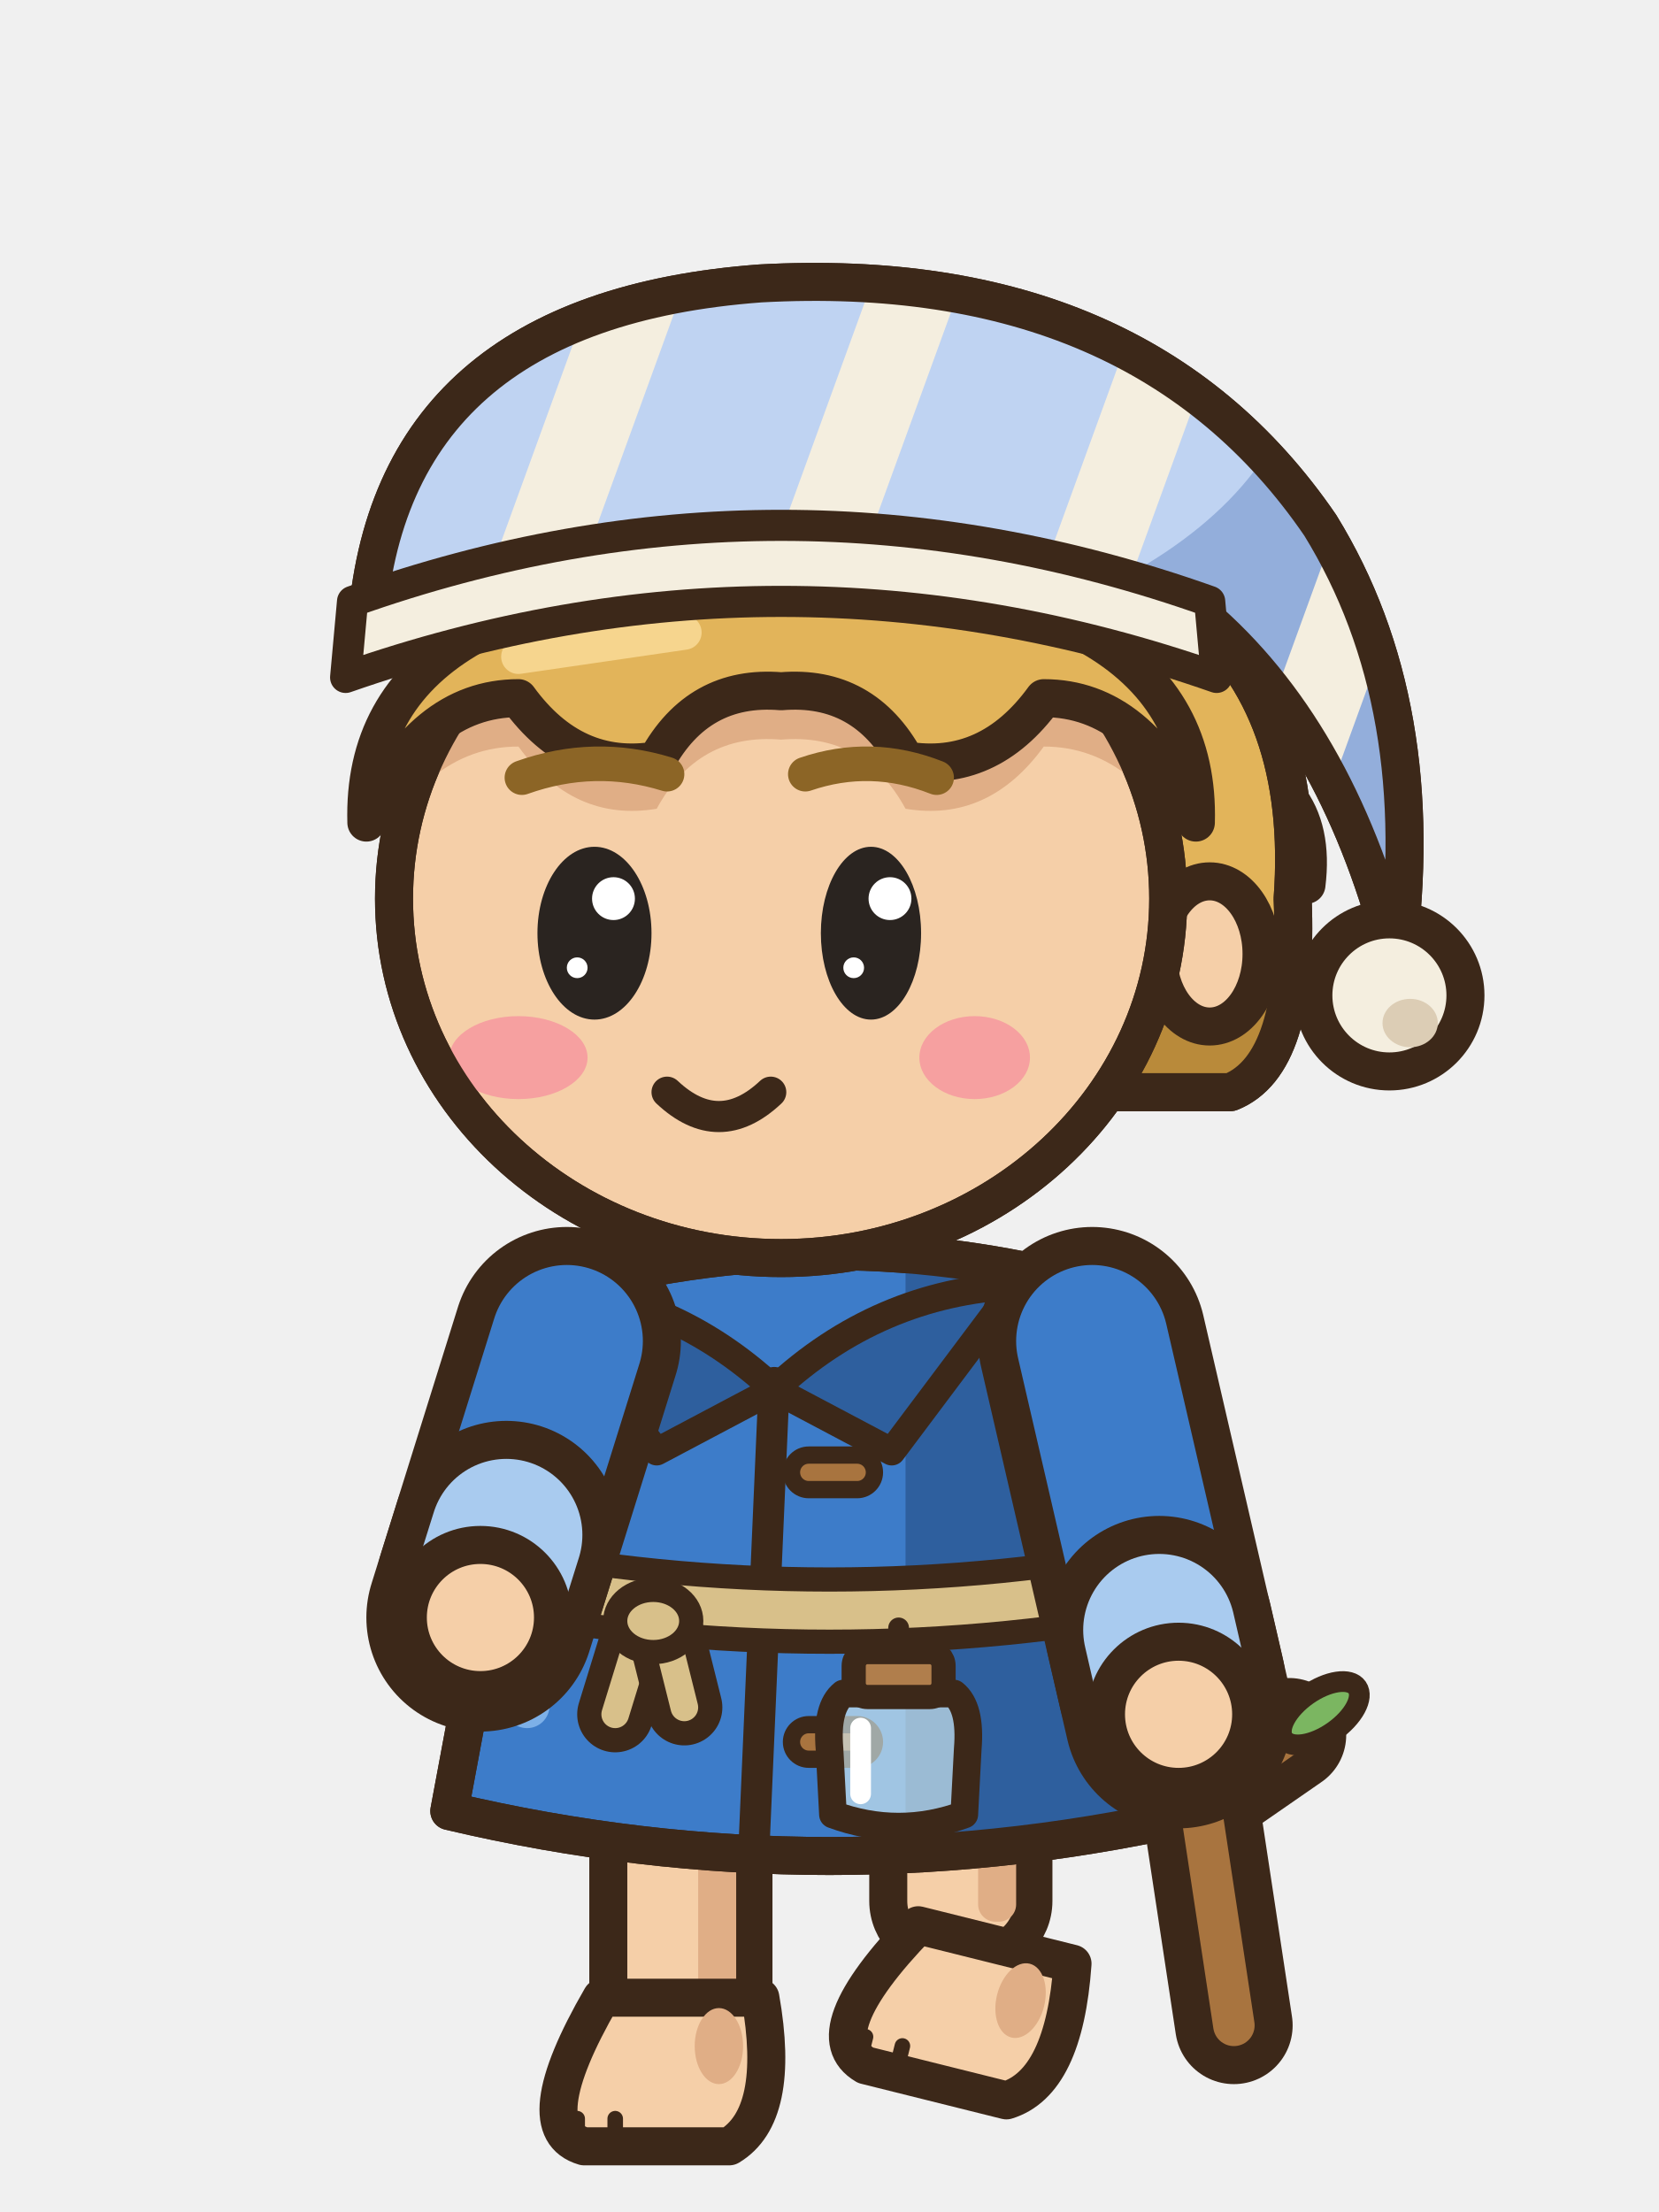
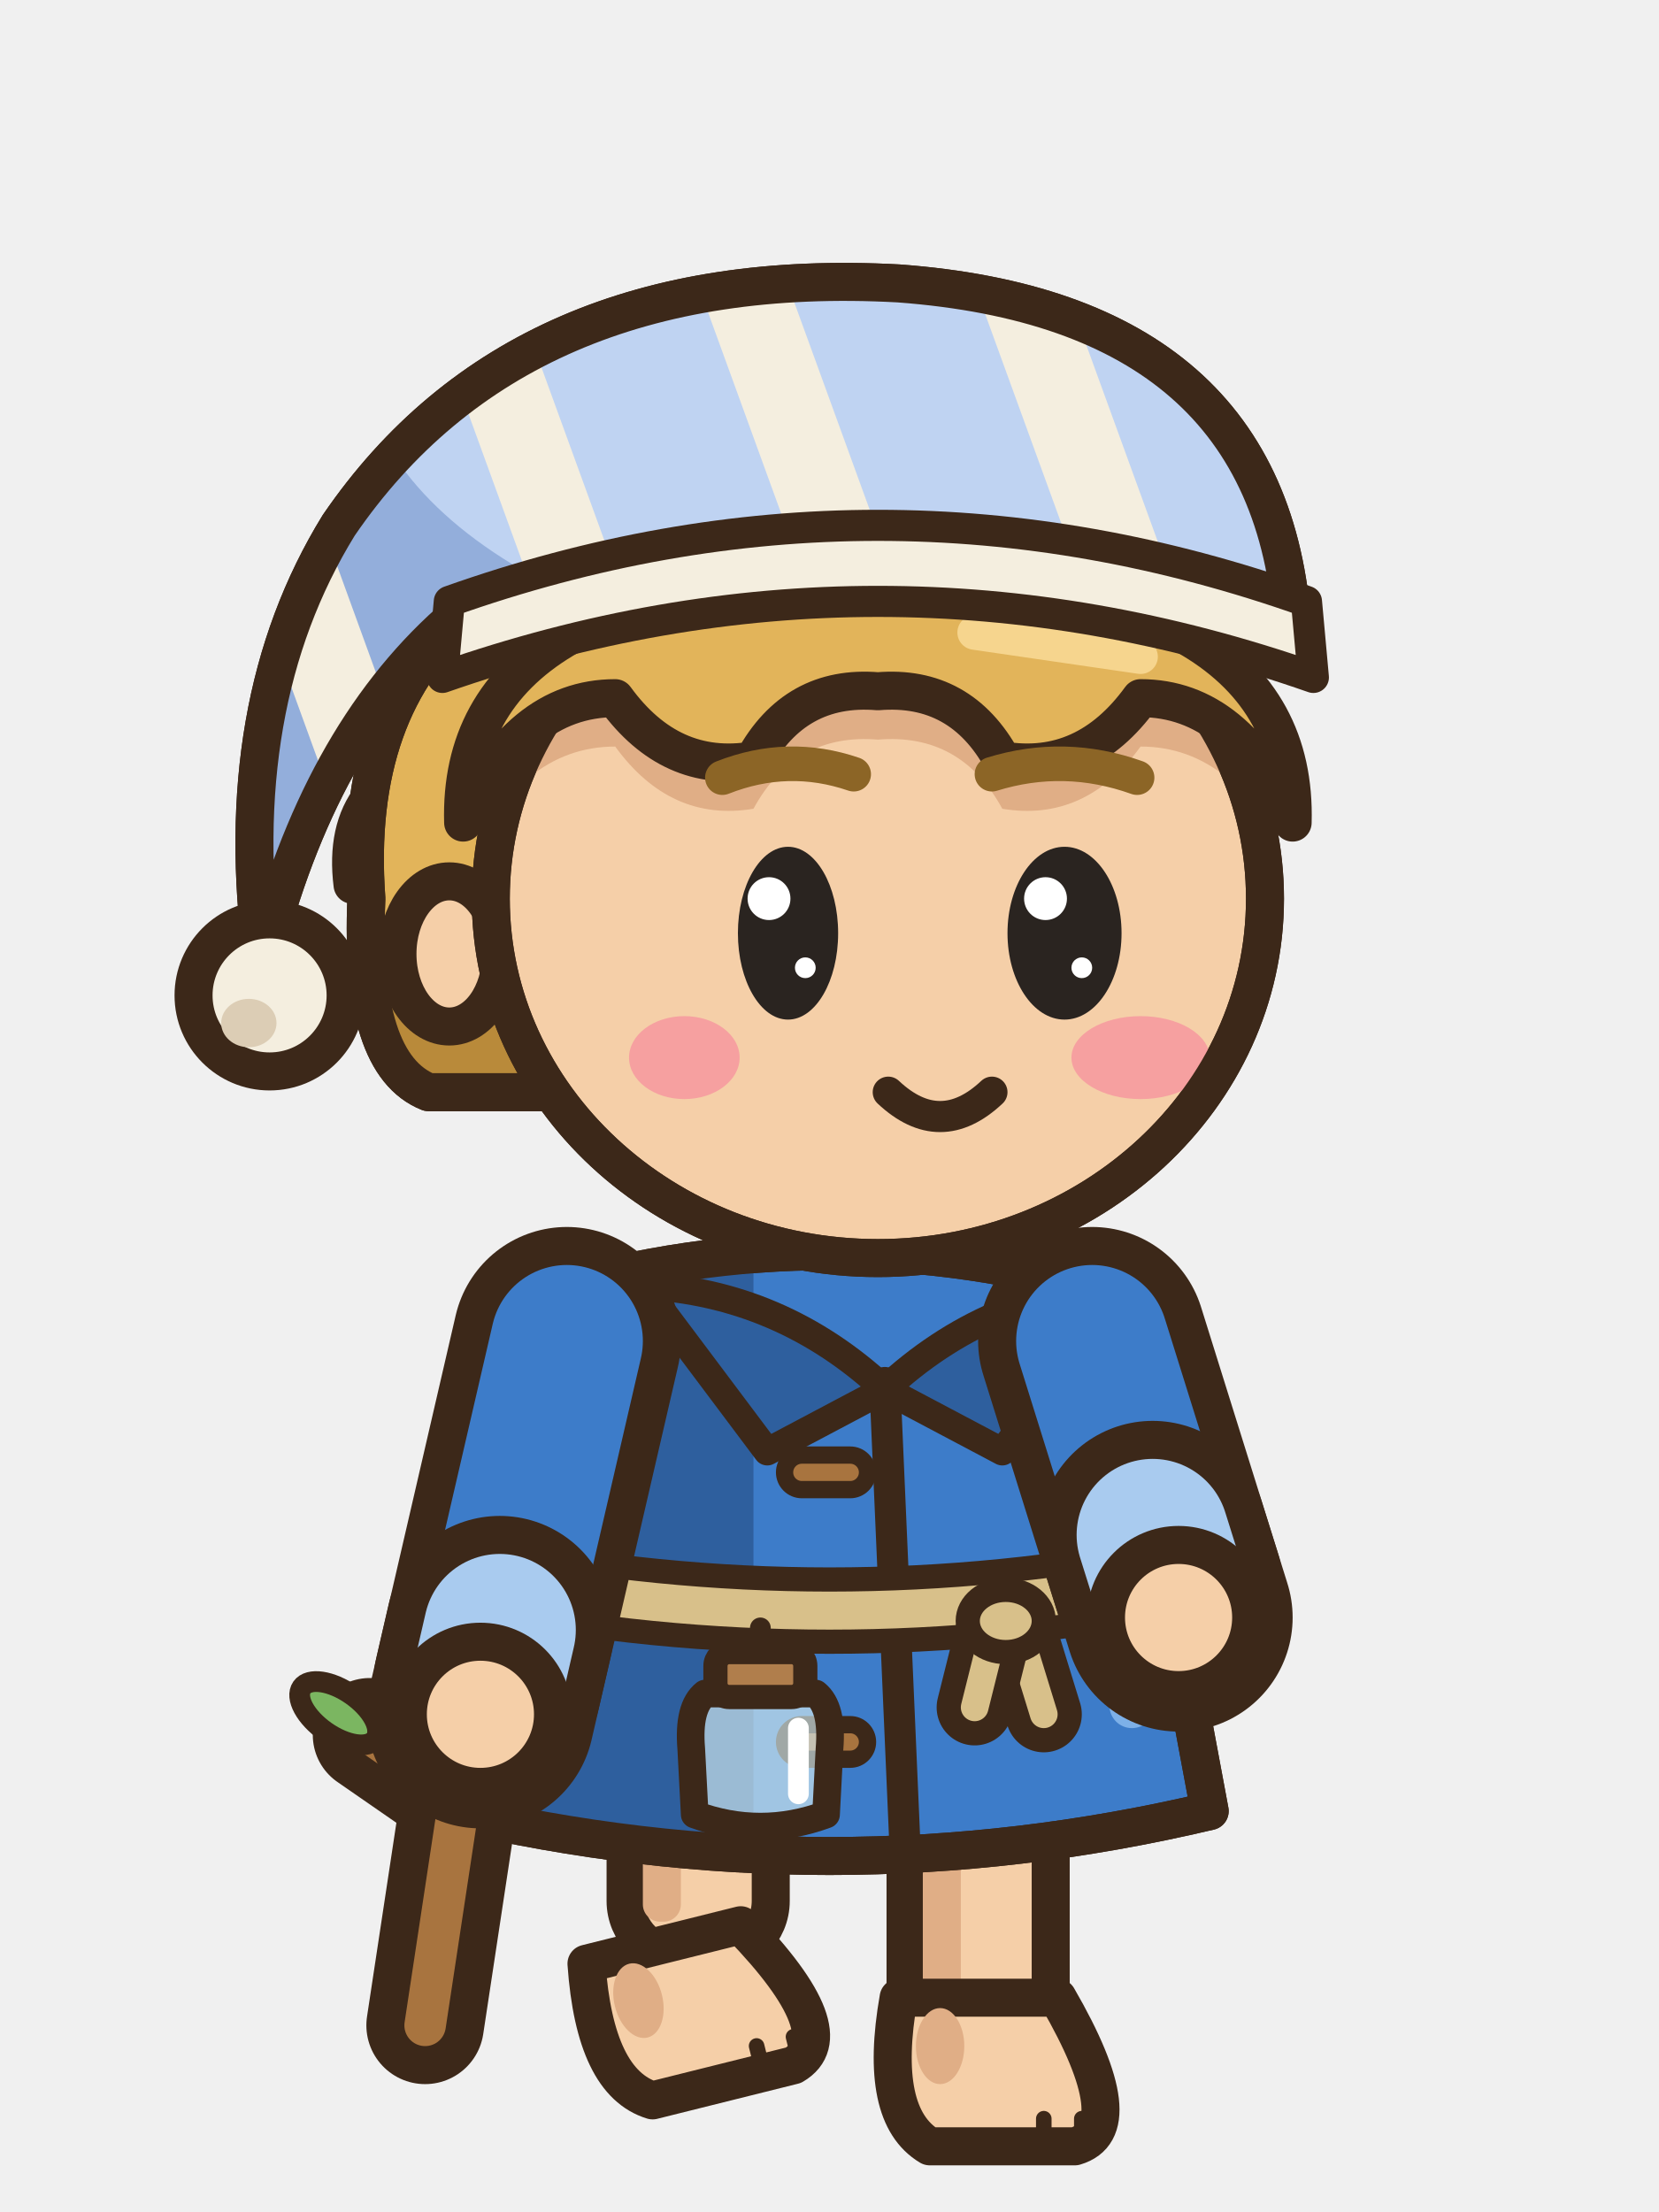
<svg xmlns="http://www.w3.org/2000/svg" width="48" height="64" viewBox="0 0 48 64">
-   <g transform="translate(0 0)">
-     <rect x="25.7" y="50.4" width="4.2" height="6.2" rx="1.6" fill="#F5CFA8" stroke="#3C2819" stroke-width="1.1" stroke-linejoin="round" stroke-linecap="round" />
-     <rect x="28.3" y="51" width="1.1" height="4.6" rx="0.5" fill="#E0AE86" />
-     <g transform="rotate(14 24.8 59.9)">
-       <path d="M25.5,55.4 L30.1,55.4 Q30.7,58.8 29.2,59.7 L25,59.7 Q23.3,59.2 25.5,55.4 Z" fill="#F5CFA8" stroke="#3C2819" stroke-width="1.1" stroke-linejoin="round" stroke-linecap="round" />
-       <ellipse cx="28.9" cy="56.8" rx="0.7" ry="1.1" fill="#E0AE86" stroke="none" />
-       <line x1="24.8" y1="58.9" x2="24.8" y2="59.5" stroke="#3C2819" stroke-width="0.45" stroke-linecap="round" />
-       <line x1="25.9" y1="58.9" x2="25.9" y2="59.5" stroke="#3C2819" stroke-width="0.45" stroke-linecap="round" />
-     </g>
-     <rect x="17.6" y="50.4" width="4.2" height="8.6" rx="1.6" fill="#F5CFA8" stroke="#3C2819" stroke-width="1.1" stroke-linejoin="round" stroke-linecap="round" />
-     <rect x="20.2" y="51" width="1.1" height="7" rx="0.5" fill="#E0AE86" />
-     <path d="M17.4,57.8 L22,57.8 Q22.6,61.2 21.1,62.1 L16.9,62.1 Q15.2,61.6 17.4,57.8 Z" fill="#F5CFA8" stroke="#3C2819" stroke-width="1.1" stroke-linejoin="round" stroke-linecap="round" />
-     <ellipse cx="20.8" cy="59.2" rx="0.7" ry="1.1" fill="#E0AE86" stroke="none" />
-     <line x1="16.7" y1="61.3" x2="16.7" y2="61.9" stroke="#3C2819" stroke-width="0.45" stroke-linecap="round" />
-     <line x1="17.8" y1="61.3" x2="17.8" y2="61.9" stroke="#3C2819" stroke-width="0.45" stroke-linecap="round" />
-     <path d="M15.8,37.4 Q24,35 32.2,37.4 L35,52.4 Q24,55 13,52.4 Z" fill="#3D7CC9" stroke="#3C2819" stroke-width="1.1" stroke-linejoin="round" stroke-linecap="round" />
-     <clipPath id="onsemarche0c">
-       <path d="M15.8,37.4 Q24,35 32.2,37.4 L35,52.4 Q24,55 13,52.4 Z" />
-     </clipPath>
-     <g clip-path="url(#onsemarche0c)">
-       <rect x="26.2" y="34" width="10" height="22" fill="#2E5F9E" />
-       <path d="M12,52 Q24,54.8 36,52 L36,57 L12,57 Z" fill="#2E5F9E" />
-       <rect x="14.6" y="39" width="1.3" height="11" rx="0.65" fill="#7DB0E8" />
-     </g>
-     <path d="M15.8,37.4 Q24,35 32.2,37.4 L35,52.4 Q24,55 13,52.4 Z" fill="none" stroke="#3C2819" stroke-width="1.1" stroke-linejoin="round" stroke-linecap="round" />
-     <path d="M15.4,37.2 Q19.4,37.4 22.4,40.2 L19,42 Z" fill="#2E5F9E" stroke="#3C2819" stroke-width="0.8" stroke-linejoin="round" stroke-linecap="round" />
-     <path d="M29.4,37.2 Q25.4,37.4 22.4,40.2 L25.8,42 Z" fill="#2E5F9E" stroke="#3C2819" stroke-width="0.8" stroke-linejoin="round" stroke-linecap="round" />
-     <path d="M22.4,40 L21.8,53.8" fill="none" stroke="#3C2819" stroke-width="0.9" stroke-linejoin="round" stroke-linecap="round" />
-     <rect x="22.9" y="42.1" width="2.4" height="1" rx="0.5" fill="#A8743F" stroke="#3C2819" stroke-width="0.5" />
-     <rect x="22.9" y="49.9" width="2.4" height="1" rx="0.5" fill="#A8743F" stroke="#3C2819" stroke-width="0.5" />
-     <path d="M13.9,45.6 Q24,47.6 34.1,45.6" fill="none" stroke="#3C2819" stroke-width="2.5" stroke-linecap="round" />
-     <path d="M13.9,45.6 Q24,47.6 34.1,45.6" fill="none" stroke="#D8C08A" stroke-width="1.1" stroke-linecap="round" />
-     <path d="M18.6,47 L17.8,49.6" fill="none" stroke="#3C2819" stroke-width="2.2" stroke-linecap="round" />
-     <path d="M18.6,47 L17.8,49.6" fill="none" stroke="#D8C08A" stroke-width="0.8" stroke-linecap="round" />
-     <path d="M19.2,47 L19.8,49.4" fill="none" stroke="#3C2819" stroke-width="2.2" stroke-linecap="round" />
-     <path d="M19.2,47 L19.8,49.4" fill="none" stroke="#D8C08A" stroke-width="0.8" stroke-linecap="round" />
-     <ellipse cx="18.9" cy="46.9" rx="1.1" ry="0.9" fill="#D8C08A" stroke="#3C2819" stroke-width="0.7" stroke-linejoin="round" stroke-linecap="round" />
-     <line x1="26" y1="47.1" x2="26" y2="48.4" stroke="#3C2819" stroke-width="0.6" stroke-linecap="round" />
-     <path d="M24.4,49 L27.6,49 Q28.1,49.4 28,50.6 L27.9,52.5 Q26,53.2 24.1,52.5 L24,50.6 Q23.9,49.4 24.4,49 Z" fill="#D6ECF2" fill-opacity="0.65" stroke="#3C2819" stroke-width="0.8" stroke-linejoin="round" />
-     <path d="M24.9,50 L24.9,51.9" stroke="#FFFFFF" stroke-width="0.6" stroke-linecap="round" />
-     <rect x="24.7" y="47.8" width="2.6" height="1.3" rx="0.4" fill="#B07E4C" stroke="#3C2819" stroke-width="0.7" />
-     <line x1="34.1" y1="49.6" x2="34.7" y2="52" stroke="#3C2819" stroke-width="3.3" stroke-linecap="round" />
-     <line x1="34.1" y1="49.6" x2="34.7" y2="52" stroke="#A8743F" stroke-width="1.1" stroke-linecap="round" />
-     <line x1="34.7" y1="52" x2="37.3" y2="50.2" stroke="#3C2819" stroke-width="3.3" stroke-linecap="round" />
-     <line x1="34.7" y1="52" x2="37.3" y2="50.2" stroke="#A8743F" stroke-width="1.1" stroke-linecap="round" />
-     <line x1="34.7" y1="52" x2="35.7" y2="58.6" stroke="#3C2819" stroke-width="3.4" stroke-linecap="round" />
-     <line x1="34.7" y1="52" x2="35.7" y2="58.6" stroke="#A8743F" stroke-width="1.2" stroke-linecap="round" />
-     <g transform="rotate(-35 37.3 50.2)">
-       <ellipse cx="38.4" cy="50.2" rx="1.3" ry="0.65" fill="#7BB661" stroke="#3C2819" stroke-width="0.6" stroke-linejoin="round" stroke-linecap="round" />
-     </g>
-     <path d="M31.6,38.8 L34.1,49.6" fill="none" stroke="#3C2819" stroke-width="6.6" stroke-linecap="round" stroke-linejoin="round" />
-     <path d="M31.6,38.8 L34.1,49.6" fill="none" stroke="#3D7CC9" stroke-width="4.4" stroke-linecap="round" stroke-linejoin="round" />
-     <line x1="33.54" y1="47.16" x2="33.9" y2="48.72" stroke="#3C2819" stroke-width="6.6" stroke-linecap="round" />
-     <line x1="33.54" y1="47.16" x2="33.9" y2="48.72" stroke="#A9CBEF" stroke-width="4.4" stroke-linecap="round" />
-     <ellipse cx="34.1" cy="49.6" rx="2.1" ry="2.1" fill="#F5CFA8" stroke="#3C2819" stroke-width="1.1" stroke-linejoin="round" stroke-linecap="round" />
-     <path d="M16.4,38.8 L13.9,46.8" fill="none" stroke="#3C2819" stroke-width="6.6" stroke-linecap="round" stroke-linejoin="round" />
-     <path d="M16.4,38.8 L13.9,46.8" fill="none" stroke="#3D7CC9" stroke-width="4.4" stroke-linecap="round" stroke-linejoin="round" />
-     <line x1="14.65" y1="44.41" x2="14.17" y2="45.94" stroke="#3C2819" stroke-width="6.6" stroke-linecap="round" />
-     <line x1="14.65" y1="44.41" x2="14.17" y2="45.94" stroke="#A9CBEF" stroke-width="4.4" stroke-linecap="round" />
-     <ellipse cx="13.9" cy="46.8" rx="2.1" ry="2.1" fill="#F5CFA8" stroke="#3C2819" stroke-width="1.1" stroke-linejoin="round" stroke-linecap="round" />
-     <g transform="translate(0 4.4)">
-       <path d="M34.8,17.4 Q38.2,18 37.8,21.2 Q36.4,19.6 34.8,19.8 Z" fill="#E2B45A" stroke="#3C2819" stroke-width="1.1" stroke-linejoin="round" stroke-linecap="round" />
-       <path d="M12,21.6 Q10.6,10.6 24,10.4 Q38.2,10.6 37.4,21.6 Q37.6,26.4 35.6,27.2 L14,27.2 Q12.2,26.4 12,21.6 Z" fill="#E2B45A" stroke="#3C2819" stroke-width="1.1" stroke-linejoin="round" stroke-linecap="round" />
-       <clipPath id="onsemarche0h">
-         <path d="M12,21.6 Q10.6,10.6 24,10.4 Q38.2,10.6 37.4,21.6 Q37.6,26.4 35.6,27.2 L14,27.2 Q12.2,26.4 12,21.6 Z" />
+   <g transform="translate(48 0) scale(-1 1)">
+     <g transform="translate(0 0)">
+       <rect x="25.7" y="50.4" width="4.2" height="6.2" rx="1.6" fill="#F5CFA8" stroke="#3C2819" stroke-width="1.1" stroke-linejoin="round" stroke-linecap="round" />
+       <rect x="28.3" y="51" width="1.1" height="4.6" rx="0.5" fill="#E0AE86" />
+       <g transform="rotate(14 24.8 59.9)">
+         <path d="M25.5,55.4 L30.1,55.4 Q30.7,58.8 29.2,59.7 L25,59.7 Q23.3,59.2 25.5,55.4 Z" fill="#F5CFA8" stroke="#3C2819" stroke-width="1.1" stroke-linejoin="round" stroke-linecap="round" />
+         <ellipse cx="28.9" cy="56.8" rx="0.7" ry="1.1" fill="#E0AE86" stroke="none" />
+         <line x1="24.8" y1="58.9" x2="24.8" y2="59.5" stroke="#3C2819" stroke-width="0.45" stroke-linecap="round" />
+         <line x1="25.9" y1="58.9" x2="25.9" y2="59.5" stroke="#3C2819" stroke-width="0.45" stroke-linecap="round" />
+       </g>
+       <rect x="17.6" y="50.4" width="4.2" height="8.6" rx="1.6" fill="#F5CFA8" stroke="#3C2819" stroke-width="1.1" stroke-linejoin="round" stroke-linecap="round" />
+       <rect x="20.2" y="51" width="1.1" height="7" rx="0.5" fill="#E0AE86" />
+       <path d="M17.4,57.8 L22,57.8 Q22.6,61.2 21.1,62.1 L16.9,62.1 Q15.2,61.6 17.4,57.8 Z" fill="#F5CFA8" stroke="#3C2819" stroke-width="1.1" stroke-linejoin="round" stroke-linecap="round" />
+       <ellipse cx="20.8" cy="59.2" rx="0.7" ry="1.1" fill="#E0AE86" stroke="none" />
+       <line x1="16.7" y1="61.3" x2="16.7" y2="61.9" stroke="#3C2819" stroke-width="0.45" stroke-linecap="round" />
+       <line x1="17.8" y1="61.3" x2="17.8" y2="61.9" stroke="#3C2819" stroke-width="0.45" stroke-linecap="round" />
+       <path d="M15.8,37.4 Q24,35 32.2,37.4 L35,52.4 Q24,55 13,52.4 Z" fill="#3D7CC9" stroke="#3C2819" stroke-width="1.1" stroke-linejoin="round" stroke-linecap="round" />
+       <clipPath id="onsemarche0c">
+         <path d="M15.8,37.4 Q24,35 32.2,37.4 L35,52.4 Q24,55 13,52.4 Z" />
      </clipPath>
-       <g clip-path="url(#onsemarche0h)">
-         <rect x="8" y="24.2" width="32" height="6" fill="#B98A3A" />
+       <g clip-path="url(#onsemarche0c)">
+         <rect x="26.2" y="34" width="10" height="22" fill="#2E5F9E" />
+         <path d="M12,52 Q24,54.8 36,52 L36,57 L12,57 Z" fill="#2E5F9E" />
+         <rect x="14.6" y="39" width="1.3" height="11" rx="0.65" fill="#7DB0E8" />
      </g>
-       <path d="M12,21.6 Q10.6,10.6 24,10.4 Q38.2,10.6 37.4,21.6 Q37.6,26.4 35.6,27.2 L14,27.2 Q12.2,26.4 12,21.6 Z" fill="none" stroke="#3C2819" stroke-width="1.1" stroke-linejoin="round" stroke-linecap="round" />
-       <ellipse cx="35" cy="23.2" rx="1.5" ry="2.1" fill="#F5CFA8" stroke="#3C2819" stroke-width="1.1" stroke-linejoin="round" stroke-linecap="round" />
-       <path d="M11.4,21.6 a11.2,10.4 0 1,0 22.4,0 a11.2,10.4 0 1,0 -22.4,0 Z" fill="#F5CFA8" stroke="#3C2819" stroke-width="1.1" stroke-linejoin="round" stroke-linecap="round" />
-       <clipPath id="onsemarche0f">
-         <path d="M11.4,21.6 a11.2,10.4 0 1,0 22.4,0 a11.2,10.4 0 1,0 -22.4,0 Z" />
-       </clipPath>
-       <g clip-path="url(#onsemarche0f)">
-         <path d="M10.6,19.4 Q10.4,12.4 22.6,12.2 Q34.8,12.4 34.6,19.4 Q33,15.8 30.2,15.8 Q28.6,18 26.2,17.6 Q25,15.4 22.6,15.6 Q20.2,15.4 19,17.6 Q16.6,18 15,15.8 Q12.2,15.8 10.6,19.4 Z" fill="#E0AE86" transform="translate(0 1.4)" />
-         <ellipse cx="15" cy="26.2" rx="2" ry="1.2" fill="#F6A0A0" stroke="none" />
-         <ellipse cx="28.2" cy="26.2" rx="1.6" ry="1.2" fill="#F6A0A0" stroke="none" />
+       <path d="M15.8,37.4 Q24,35 32.2,37.4 L35,52.4 Q24,55 13,52.4 Z" fill="none" stroke="#3C2819" stroke-width="1.1" stroke-linejoin="round" stroke-linecap="round" />
+       <path d="M15.4,37.2 Q19.4,37.4 22.4,40.2 L19,42 Z" fill="#2E5F9E" stroke="#3C2819" stroke-width="0.8" stroke-linejoin="round" stroke-linecap="round" />
+       <path d="M29.4,37.2 Q25.4,37.4 22.4,40.2 L25.8,42 Z" fill="#2E5F9E" stroke="#3C2819" stroke-width="0.8" stroke-linejoin="round" stroke-linecap="round" />
+       <path d="M22.4,40 L21.8,53.8" fill="none" stroke="#3C2819" stroke-width="0.9" stroke-linejoin="round" stroke-linecap="round" />
+       <rect x="22.9" y="42.1" width="2.4" height="1" rx="0.5" fill="#A8743F" stroke="#3C2819" stroke-width="0.5" />
+       <rect x="22.9" y="49.9" width="2.4" height="1" rx="0.5" fill="#A8743F" stroke="#3C2819" stroke-width="0.5" />
+       <path d="M13.9,45.6 Q24,47.6 34.1,45.6" fill="none" stroke="#3C2819" stroke-width="2.5" stroke-linecap="round" />
+       <path d="M13.9,45.6 Q24,47.6 34.1,45.6" fill="none" stroke="#D8C08A" stroke-width="1.1" stroke-linecap="round" />
+       <path d="M18.6,47 L17.8,49.6" fill="none" stroke="#3C2819" stroke-width="2.2" stroke-linecap="round" />
+       <path d="M18.6,47 L17.8,49.6" fill="none" stroke="#D8C08A" stroke-width="0.8" stroke-linecap="round" />
+       <path d="M19.2,47 L19.8,49.4" fill="none" stroke="#3C2819" stroke-width="2.2" stroke-linecap="round" />
+       <path d="M19.2,47 L19.8,49.4" fill="none" stroke="#D8C08A" stroke-width="0.8" stroke-linecap="round" />
+       <ellipse cx="18.9" cy="46.9" rx="1.1" ry="0.9" fill="#D8C08A" stroke="#3C2819" stroke-width="0.7" stroke-linejoin="round" stroke-linecap="round" />
+       <line x1="26" y1="47.1" x2="26" y2="48.4" stroke="#3C2819" stroke-width="0.6" stroke-linecap="round" />
+       <path d="M24.4,49 L27.6,49 Q28.1,49.4 28,50.6 L27.9,52.5 Q26,53.2 24.1,52.5 L24,50.6 Q23.9,49.4 24.4,49 Z" fill="#D6ECF2" fill-opacity="0.65" stroke="#3C2819" stroke-width="0.8" stroke-linejoin="round" />
+       <path d="M24.9,50 L24.9,51.9" stroke="#FFFFFF" stroke-width="0.6" stroke-linecap="round" />
+       <rect x="24.7" y="47.8" width="2.6" height="1.3" rx="0.4" fill="#B07E4C" stroke="#3C2819" stroke-width="0.7" />
+       <line x1="34.1" y1="49.6" x2="34.7" y2="52" stroke="#3C2819" stroke-width="3.3" stroke-linecap="round" />
+       <line x1="34.1" y1="49.6" x2="34.7" y2="52" stroke="#A8743F" stroke-width="1.1" stroke-linecap="round" />
+       <line x1="34.7" y1="52" x2="37.3" y2="50.2" stroke="#3C2819" stroke-width="3.3" stroke-linecap="round" />
+       <line x1="34.7" y1="52" x2="37.3" y2="50.2" stroke="#A8743F" stroke-width="1.1" stroke-linecap="round" />
+       <line x1="34.7" y1="52" x2="35.7" y2="58.6" stroke="#3C2819" stroke-width="3.4" stroke-linecap="round" />
+       <line x1="34.7" y1="52" x2="35.7" y2="58.6" stroke="#A8743F" stroke-width="1.2" stroke-linecap="round" />
+       <g transform="rotate(-35 37.3 50.2)">
+         <ellipse cx="38.4" cy="50.2" rx="1.3" ry="0.65" fill="#7BB661" stroke="#3C2819" stroke-width="0.6" stroke-linejoin="round" stroke-linecap="round" />
      </g>
-       <path d="M11.4,21.6 a11.2,10.4 0 1,0 22.4,0 a11.2,10.4 0 1,0 -22.4,0 Z" fill="none" stroke="#3C2819" stroke-width="1.1" stroke-linejoin="round" stroke-linecap="round" />
-       <path d="M10.6,19.4 Q10.4,12.4 22.6,12.2 Q34.8,12.4 34.6,19.4 Q33,15.8 30.2,15.8 Q28.6,18 26.2,17.6 Q25,15.4 22.6,15.6 Q20.2,15.4 19,17.6 Q16.6,18 15,15.8 Q12.2,15.8 10.6,19.4 Z" fill="#E2B45A" stroke="#3C2819" stroke-width="1.1" stroke-linejoin="round" stroke-linecap="round" />
-       <line x1="15" y1="14.6" x2="19.8" y2="13.9" stroke="#F6D58E" stroke-width="1" stroke-linecap="round" />
-       <g transform="translate(-1.4 0)">
-         <path d="M12,13.8 Q12.6,4.6 23.4,3.8 Q34.4,3.2 39.6,10.8 Q42.8,16 41.8,23.4 Q40.2,17 36.4,13.6 Q30,11.4 24,11.6 Q17,11.6 12,13.8 Z" fill="#BFD3F2" stroke="#3C2819" stroke-width="1.1" stroke-linejoin="round" stroke-linecap="round" />
-         <clipPath id="onsemarche0k">
-           <path d="M12,13.8 Q12.6,4.6 23.4,3.8 Q34.4,3.2 39.6,10.8 Q42.8,16 41.8,23.4 Q40.2,17 36.4,13.6 Q30,11.4 24,11.6 Q17,11.6 12,13.8 Z" />
+       <path d="M31.6,38.8 L34.1,49.6" fill="none" stroke="#3C2819" stroke-width="6.6" stroke-linecap="round" stroke-linejoin="round" />
+       <path d="M31.6,38.8 L34.1,49.6" fill="none" stroke="#3D7CC9" stroke-width="4.4" stroke-linecap="round" stroke-linejoin="round" />
+       <line x1="33.54" y1="47.16" x2="33.9" y2="48.72" stroke="#3C2819" stroke-width="6.6" stroke-linecap="round" />
+       <line x1="33.54" y1="47.16" x2="33.9" y2="48.72" stroke="#A9CBEF" stroke-width="4.4" stroke-linecap="round" />
+       <ellipse cx="34.1" cy="49.6" rx="2.1" ry="2.1" fill="#F5CFA8" stroke="#3C2819" stroke-width="1.1" stroke-linejoin="round" stroke-linecap="round" />
+       <path d="M16.4,38.8 L13.9,46.8" fill="none" stroke="#3C2819" stroke-width="6.6" stroke-linecap="round" stroke-linejoin="round" />
+       <path d="M16.4,38.8 L13.9,46.8" fill="none" stroke="#3D7CC9" stroke-width="4.4" stroke-linecap="round" stroke-linejoin="round" />
+       <line x1="14.65" y1="44.41" x2="14.17" y2="45.94" stroke="#3C2819" stroke-width="6.6" stroke-linecap="round" />
+       <line x1="14.65" y1="44.41" x2="14.17" y2="45.94" stroke="#A9CBEF" stroke-width="4.4" stroke-linecap="round" />
+       <ellipse cx="13.9" cy="46.8" rx="2.1" ry="2.1" fill="#F5CFA8" stroke="#3C2819" stroke-width="1.1" stroke-linejoin="round" stroke-linecap="round" />
+       <g transform="translate(0 4.4)">
+         <path d="M34.8,17.4 Q38.2,18 37.8,21.2 Q36.4,19.6 34.8,19.8 Z" fill="#E2B45A" stroke="#3C2819" stroke-width="1.1" stroke-linejoin="round" stroke-linecap="round" />
+         <path d="M12,21.6 Q10.6,10.6 24,10.4 Q38.2,10.6 37.4,21.6 Q37.6,26.4 35.6,27.2 L14,27.2 Q12.2,26.4 12,21.6 Z" fill="#E2B45A" stroke="#3C2819" stroke-width="1.1" stroke-linejoin="round" stroke-linecap="round" />
+         <clipPath id="onsemarche0h">
+           <path d="M12,21.6 Q10.6,10.6 24,10.4 Q38.2,10.6 37.4,21.6 Q37.6,26.4 35.6,27.2 L14,27.2 Q12.2,26.4 12,21.6 Z" />
        </clipPath>
-         <g clip-path="url(#onsemarche0k)">
-           <rect x="8" y="0" width="38" height="22" fill="#93AEDB" />
-           <ellipse cx="22" cy="5.6" rx="17" ry="9.4" fill="#BFD3F2" />
-           <path d="M20,0 L22.6,0 L14.6,22 L12,22 Z" fill="#F4EEDF" />
-           <path d="M28,0 L30.6,0 L22.6,22 L20,22 Z" fill="#F4EEDF" />
-           <path d="M36,0 L38.6,0 L30.6,22 L28,22 Z" fill="#F4EEDF" />
-           <path d="M44,0 L46.6,0 L38.6,22 L36,22 Z" fill="#F4EEDF" />
+         <g clip-path="url(#onsemarche0h)">
+           <rect x="8" y="24.2" width="32" height="6" fill="#B98A3A" />
        </g>
-         <path d="M12,13.8 Q12.6,4.6 23.4,3.8 Q34.4,3.2 39.6,10.8 Q42.8,16 41.8,23.4 Q40.2,17 36.4,13.6 Q30,11.4 24,11.6 Q17,11.6 12,13.8 Z" fill="none" stroke="#3C2819" stroke-width="1.1" stroke-linejoin="round" stroke-linecap="round" />
-         <ellipse cx="41.6" cy="24.4" rx="2.2" ry="2.2" fill="#F4EEDF" stroke="#3C2819" stroke-width="1.1" stroke-linejoin="round" stroke-linecap="round" />
-         <ellipse cx="42.2" cy="25.2" rx="0.8" ry="0.7" fill="#DCCDB5" stroke="none" />
-         <path d="M11.6,13 Q24,8.6 36.4,13 L36.6,15.2 Q24,10.8 11.4,15.2 Z" fill="#F4EEDF" stroke="#3C2819" stroke-width="0.9" stroke-linejoin="round" stroke-linecap="round" />
+         <path d="M12,21.6 Q10.6,10.6 24,10.4 Q38.2,10.6 37.4,21.6 Q37.6,26.4 35.6,27.2 L14,27.2 Q12.2,26.4 12,21.6 Z" fill="none" stroke="#3C2819" stroke-width="1.1" stroke-linejoin="round" stroke-linecap="round" />
+         <ellipse cx="35" cy="23.2" rx="1.5" ry="2.1" fill="#F5CFA8" stroke="#3C2819" stroke-width="1.1" stroke-linejoin="round" stroke-linecap="round" />
+         <path d="M11.4,21.6 a11.2,10.4 0 1,0 22.4,0 a11.2,10.4 0 1,0 -22.4,0 Z" fill="#F5CFA8" stroke="#3C2819" stroke-width="1.1" stroke-linejoin="round" stroke-linecap="round" />
+         <clipPath id="onsemarche0f">
+           <path d="M11.4,21.6 a11.2,10.4 0 1,0 22.4,0 a11.2,10.4 0 1,0 -22.4,0 Z" />
+         </clipPath>
+         <g clip-path="url(#onsemarche0f)">
+           <path d="M10.6,19.4 Q10.4,12.4 22.6,12.2 Q34.8,12.4 34.6,19.4 Q33,15.8 30.2,15.8 Q28.6,18 26.2,17.6 Q25,15.4 22.6,15.6 Q20.2,15.4 19,17.6 Q16.6,18 15,15.8 Q12.2,15.8 10.6,19.4 Z" fill="#E0AE86" transform="translate(0 1.4)" />
+           <ellipse cx="15" cy="26.2" rx="2" ry="1.2" fill="#F6A0A0" stroke="none" />
+           <ellipse cx="28.2" cy="26.2" rx="1.6" ry="1.2" fill="#F6A0A0" stroke="none" />
+         </g>
+         <path d="M11.4,21.6 a11.2,10.4 0 1,0 22.4,0 a11.2,10.4 0 1,0 -22.4,0 Z" fill="none" stroke="#3C2819" stroke-width="1.1" stroke-linejoin="round" stroke-linecap="round" />
+         <path d="M10.6,19.4 Q10.4,12.4 22.6,12.2 Q34.8,12.4 34.6,19.4 Q33,15.8 30.2,15.8 Q28.6,18 26.2,17.6 Q25,15.4 22.6,15.6 Q20.2,15.4 19,17.6 Q16.6,18 15,15.8 Q12.2,15.8 10.6,19.4 Z" fill="#E2B45A" stroke="#3C2819" stroke-width="1.1" stroke-linejoin="round" stroke-linecap="round" />
+         <line x1="15" y1="14.6" x2="19.8" y2="13.9" stroke="#F6D58E" stroke-width="1" stroke-linecap="round" />
+         <g transform="translate(-1.4 0)">
+           <path d="M12,13.8 Q12.6,4.6 23.4,3.8 Q34.4,3.2 39.6,10.8 Q42.8,16 41.8,23.4 Q40.2,17 36.4,13.6 Q30,11.4 24,11.6 Q17,11.6 12,13.8 Z" fill="#BFD3F2" stroke="#3C2819" stroke-width="1.1" stroke-linejoin="round" stroke-linecap="round" />
+           <clipPath id="onsemarche0k">
+             <path d="M12,13.8 Q12.6,4.6 23.4,3.8 Q34.4,3.2 39.6,10.8 Q42.8,16 41.8,23.4 Q40.2,17 36.4,13.6 Q30,11.4 24,11.6 Q17,11.6 12,13.8 Z" />
+           </clipPath>
+           <g clip-path="url(#onsemarche0k)">
+             <rect x="8" y="0" width="38" height="22" fill="#93AEDB" />
+             <ellipse cx="22" cy="5.6" rx="17" ry="9.4" fill="#BFD3F2" />
+             <path d="M20,0 L22.6,0 L14.6,22 L12,22 Z" fill="#F4EEDF" />
+             <path d="M28,0 L30.6,0 L22.6,22 L20,22 Z" fill="#F4EEDF" />
+             <path d="M36,0 L38.6,0 L30.6,22 L28,22 Z" fill="#F4EEDF" />
+             <path d="M44,0 L46.6,0 L38.6,22 L36,22 Z" fill="#F4EEDF" />
+           </g>
+           <path d="M12,13.8 Q12.6,4.6 23.4,3.8 Q34.4,3.2 39.6,10.8 Q42.8,16 41.8,23.4 Q40.2,17 36.4,13.6 Q30,11.4 24,11.6 Q17,11.6 12,13.8 Z" fill="none" stroke="#3C2819" stroke-width="1.1" stroke-linejoin="round" stroke-linecap="round" />
+           <ellipse cx="41.6" cy="24.4" rx="2.2" ry="2.2" fill="#F4EEDF" stroke="#3C2819" stroke-width="1.1" stroke-linejoin="round" stroke-linecap="round" />
+           <ellipse cx="42.2" cy="25.2" rx="0.8" ry="0.7" fill="#DCCDB5" stroke="none" />
+           <path d="M11.6,13 Q24,8.6 36.4,13 L36.6,15.2 Q24,10.8 11.4,15.2 Z" fill="#F4EEDF" stroke="#3C2819" stroke-width="0.9" stroke-linejoin="round" stroke-linecap="round" />
+         </g>
+         <path d="M15.1,18.1 Q17.2,17.35 19.3,18" fill="none" stroke="#8C6526" stroke-width="1" stroke-linecap="round" />
+         <path d="M27.1,18.1 Q25.2,17.35 23.3,18" fill="none" stroke="#8C6526" stroke-width="1" stroke-linecap="round" />
+         <ellipse cx="17.2" cy="22.6" rx="1.65" ry="2.5" fill="#2A2420" stroke="none" />
+         <ellipse cx="17.75" cy="21.6" rx="0.62" ry="0.62" fill="#FFFFFF" stroke="none" />
+         <ellipse cx="16.7" cy="23.6" rx="0.3" ry="0.3" fill="#FFFFFF" stroke="none" />
+         <ellipse cx="25.2" cy="22.6" rx="1.45" ry="2.5" fill="#2A2420" stroke="none" />
+         <ellipse cx="25.75" cy="21.6" rx="0.62" ry="0.62" fill="#FFFFFF" stroke="none" />
+         <ellipse cx="24.7" cy="23.6" rx="0.3" ry="0.3" fill="#FFFFFF" stroke="none" />
+         <path d="M19.3,27.2 Q20.8,28.61 22.3,27.2" fill="none" stroke="#3C2819" stroke-width="0.9" stroke-linejoin="round" stroke-linecap="round" />
      </g>
-       <path d="M15.1,18.1 Q17.2,17.35 19.3,18" fill="none" stroke="#8C6526" stroke-width="1" stroke-linecap="round" />
-       <path d="M27.1,18.1 Q25.2,17.35 23.3,18" fill="none" stroke="#8C6526" stroke-width="1" stroke-linecap="round" />
-       <ellipse cx="17.2" cy="22.6" rx="1.65" ry="2.5" fill="#2A2420" stroke="none" />
-       <ellipse cx="17.75" cy="21.6" rx="0.62" ry="0.62" fill="#FFFFFF" stroke="none" />
-       <ellipse cx="16.7" cy="23.6" rx="0.3" ry="0.3" fill="#FFFFFF" stroke="none" />
-       <ellipse cx="25.2" cy="22.6" rx="1.45" ry="2.5" fill="#2A2420" stroke="none" />
-       <ellipse cx="25.75" cy="21.6" rx="0.62" ry="0.62" fill="#FFFFFF" stroke="none" />
-       <ellipse cx="24.7" cy="23.6" rx="0.3" ry="0.3" fill="#FFFFFF" stroke="none" />
-       <path d="M19.3,27.2 Q20.8,28.61 22.3,27.2" fill="none" stroke="#3C2819" stroke-width="0.9" stroke-linejoin="round" stroke-linecap="round" />
    </g>
  </g>
</svg>
